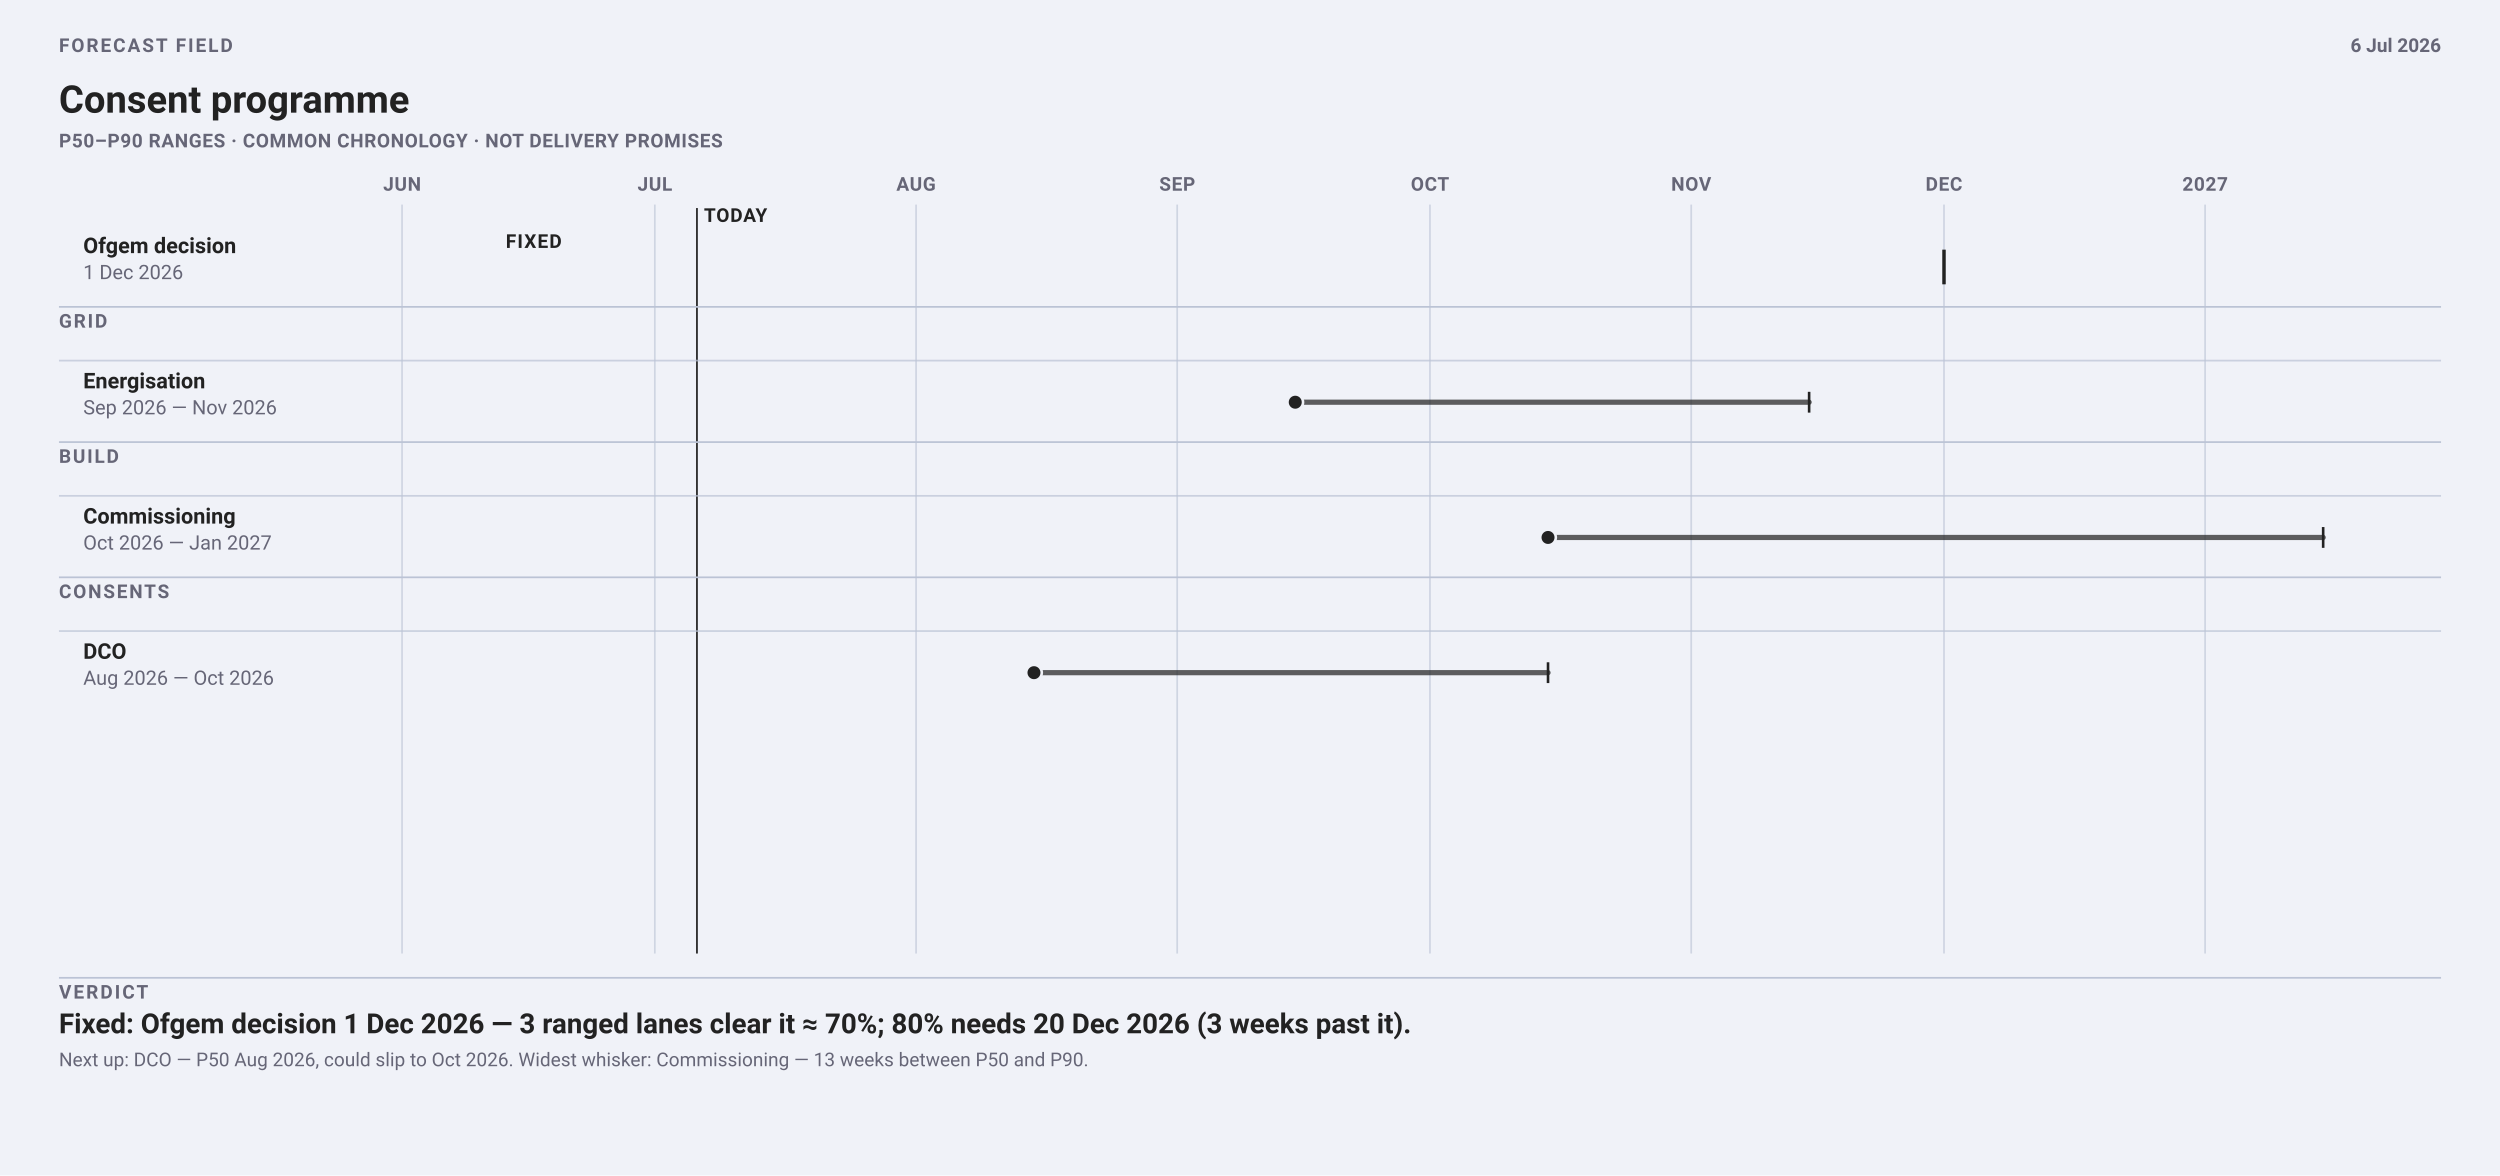
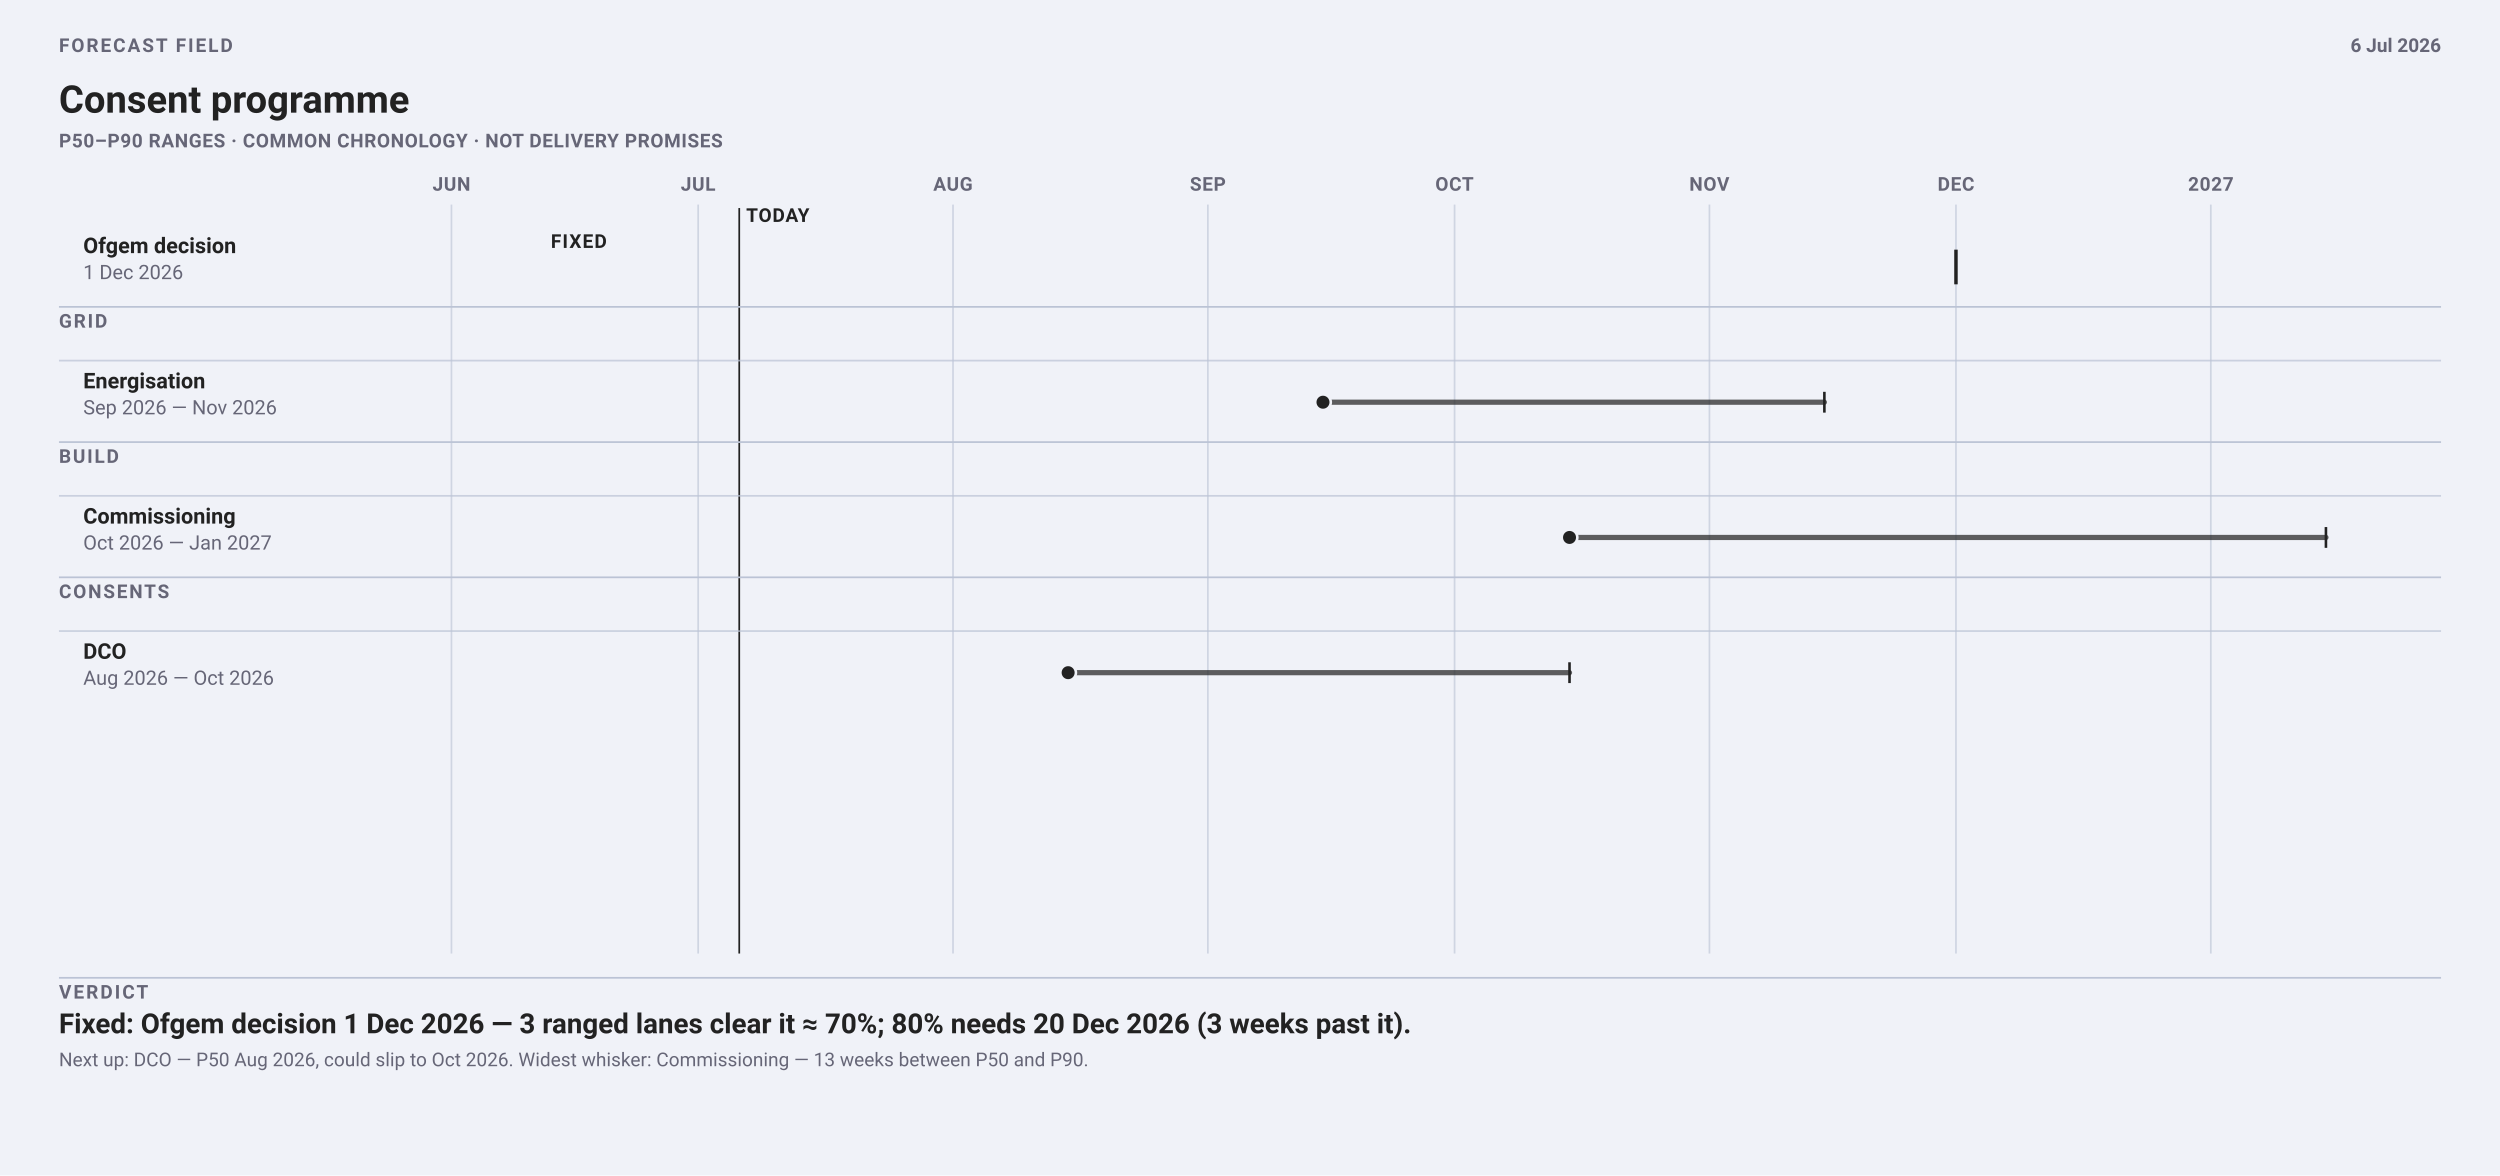
<svg xmlns="http://www.w3.org/2000/svg" data-field="timeline" data-direction="field" data-intent="live-wide" data-field-palette="ocean" data-font-floor="11" data-min-readable-scale="1" width="1442" height="678" viewBox="0 0 1442 678" font-family="-apple-system, BlinkMacSystemFont, 'Segoe UI', Roboto, sans-serif">
  <rect width="1442" height="678" fill="#f0f2f8" />
  <text x="34" y="30" font-size="11" font-weight="700" letter-spacing="1.1" fill="#667">FORECAST FIELD</text>
-   <text x="34" y="65" font-size="22" font-weight="700" fill="#222">Consent programme</text>
+   <text x="34.0" y="65.0" font-family="-apple-system, BlinkMacSystemFont, 'Segoe UI', Roboto, sans-serif" font-size="22" font-weight="700" fill="#222">Consent programme</text>
  <text x="34" y="85" font-size="11" font-weight="650" letter-spacing="0.32" fill="#667">P50–P90 RANGES · COMMON CHRONOLOGY · NOT DELIVERY PROMISES</text>
  <text x="1408" y="30" font-size="11" font-weight="650" text-anchor="end" fill="#667">6 Jul 2026</text>
-   <line x1="231.9" y1="118" x2="231.9" y2="550" stroke="#bbc3d5" stroke-width="1" opacity=".62" />
-   <text x="231.95" y="110" font-size="11" font-weight="700" letter-spacing="0.35" text-anchor="middle" fill="#667">JUN</text>
-   <line x1="377.7" y1="118" x2="377.7" y2="550" stroke="#bbc3d5" stroke-width="1" opacity=".62" />
-   <text x="377.74" y="110" font-size="11" font-weight="700" letter-spacing="0.35" text-anchor="middle" fill="#667">JUL</text>
-   <line x1="528.4" y1="118" x2="528.4" y2="550" stroke="#bbc3d5" stroke-width="1" opacity=".62" />
-   <text x="528.39" y="110" font-size="11" font-weight="700" letter-spacing="0.35" text-anchor="middle" fill="#667">AUG</text>
-   <line x1="679.0" y1="118" x2="679.0" y2="550" stroke="#bbc3d5" stroke-width="1" opacity=".62" />
-   <text x="679.04" y="110" font-size="11" font-weight="700" letter-spacing="0.35" text-anchor="middle" fill="#667">SEP</text>
-   <line x1="824.8" y1="118" x2="824.8" y2="550" stroke="#bbc3d5" stroke-width="1" opacity=".62" />
-   <text x="824.83" y="110" font-size="11" font-weight="700" letter-spacing="0.35" text-anchor="middle" fill="#667">OCT</text>
-   <line x1="975.5" y1="118" x2="975.5" y2="550" stroke="#bbc3d5" stroke-width="1" opacity=".62" />
-   <text x="975.48" y="110" font-size="11" font-weight="700" letter-spacing="0.35" text-anchor="middle" fill="#667">NOV</text>
-   <line x1="1121.3" y1="118" x2="1121.3" y2="550" stroke="#bbc3d5" stroke-width="1" opacity=".62" />
-   <text x="1121.28" y="110" font-size="11" font-weight="700" letter-spacing="0.35" text-anchor="middle" fill="#667">DEC</text>
-   <line x1="1271.9" y1="118" x2="1271.9" y2="550" stroke="#bbc3d5" stroke-width="1" opacity=".62" />
-   <text x="1271.93" y="110" font-size="11" font-weight="700" letter-spacing="0.35" text-anchor="middle" fill="#667">2027</text>
-   <line data-today="" x1="402.0" y1="120" x2="402.0" y2="550" stroke="#222" stroke-width="1" />
-   <text x="406.04" y="128" font-size="11" font-weight="700" letter-spacing="0.45" fill="#222">TODAY</text>
+   <line x1="260.4" y1="118" x2="260.4" y2="550" stroke="#bbc3d5" stroke-width="1" opacity=".62" />
+   <text x="260.42" y="110" font-size="11" font-weight="700" letter-spacing="0.35" text-anchor="middle" fill="#667">JUN</text>
+   <line x1="402.7" y1="118" x2="402.7" y2="550" stroke="#bbc3d5" stroke-width="1" opacity=".62" />
+   <text x="402.68" y="110" font-size="11" font-weight="700" letter-spacing="0.35" text-anchor="middle" fill="#667">JUL</text>
+   <line x1="549.7" y1="118" x2="549.7" y2="550" stroke="#bbc3d5" stroke-width="1" opacity=".62" />
+   <text x="549.68" y="110" font-size="11" font-weight="700" letter-spacing="0.35" text-anchor="middle" fill="#667">AUG</text>
+   <line x1="696.7" y1="118" x2="696.7" y2="550" stroke="#bbc3d5" stroke-width="1" opacity=".62" />
+   <text x="696.69" y="110" font-size="11" font-weight="700" letter-spacing="0.35" text-anchor="middle" fill="#667">SEP</text>
+   <line x1="839.0" y1="118" x2="839.0" y2="550" stroke="#bbc3d5" stroke-width="1" opacity=".62" />
+   <text x="838.95" y="110" font-size="11" font-weight="700" letter-spacing="0.35" text-anchor="middle" fill="#667">OCT</text>
+   <line x1="986.0" y1="118" x2="986.0" y2="550" stroke="#bbc3d5" stroke-width="1" opacity=".62" />
+   <text x="985.95" y="110" font-size="11" font-weight="700" letter-spacing="0.35" text-anchor="middle" fill="#667">NOV</text>
+   <line x1="1128.2" y1="118" x2="1128.2" y2="550" stroke="#bbc3d5" stroke-width="1" opacity=".62" />
+   <text x="1128.22" y="110" font-size="11" font-weight="700" letter-spacing="0.35" text-anchor="middle" fill="#667">DEC</text>
+   <line x1="1275.2" y1="118" x2="1275.2" y2="550" stroke="#bbc3d5" stroke-width="1" opacity=".62" />
+   <text x="1275.22" y="110" font-size="11" font-weight="700" letter-spacing="0.35" text-anchor="middle" fill="#667">2027</text>
+   <line data-today="" x1="426.4" y1="120" x2="426.4" y2="550" stroke="#222" stroke-width="1" />
+   <text x="430.39" y="128" font-size="11" font-weight="700" letter-spacing="0.45" fill="#222">TODAY</text>
  <g data-field-item="|ofgem decision" data-field-timing="fixed" data-field-state="fixed" data-field-p50-day="2026-12-01" data-field-p90-day="2026-12-01">
    <text x="48.0" y="146.0" font-family="-apple-system, BlinkMacSystemFont, 'Segoe UI', Roboto, sans-serif" font-size="12.5" font-weight="650" fill="#222">Ofgem decision</text>
    <text x="48.0" y="161.0" font-family="-apple-system, BlinkMacSystemFont, 'Segoe UI', Roboto, sans-serif" font-size="11.5" fill="#667">1 Dec 2026</text>
-     <text x="324" y="143" font-size="11" font-weight="700" letter-spacing="0.65" text-anchor="end" fill="#222">FIXED</text>
-     <line data-ms="p50" data-mskey="|ofgem decision" x1="1121.3" y1="144.0" x2="1121.3" y2="164.0" stroke="#222" stroke-width="2" />
+     <text x="350" y="143" font-size="11" font-weight="700" letter-spacing="0.65" text-anchor="end" fill="#222">FIXED</text>
+     <line data-ms="p50" data-mskey="|ofgem decision" x1="1128.2" y1="144.0" x2="1128.2" y2="164.0" stroke="#222" stroke-width="2" />
  </g>
  <line x1="34" y1="177" x2="1408" y2="177" stroke="#bbc3d5" />
  <text x="34" y="189" font-size="11" font-weight="700" letter-spacing="1" fill="#667">GRID</text>
  <line x1="34" y1="208.0" x2="1408" y2="208.0" stroke="#bbc3d5" opacity=".72" />
  <g data-field-item="grid|energisation" data-field-timing="forecast" data-field-state="forecast" data-field-p50-day="2026-09-15" data-field-p90-day="2026-11-15">
    <text x="48.0" y="224.0" font-family="-apple-system, BlinkMacSystemFont, 'Segoe UI', Roboto, sans-serif" font-size="12.5" font-weight="650" fill="#222">Energisation</text>
    <text x="48.0" y="239.0" font-family="-apple-system, BlinkMacSystemFont, 'Segoe UI', Roboto, sans-serif" font-size="11.5" fill="#667">Sep 2026 — Nov 2026</text>
-     <line data-ms="whisker" x1="747.1" y1="232.0" x2="1043.5" y2="232.0" stroke="#222" stroke-width="3" stroke-linecap="round" opacity=".72" />
-     <line data-ms="p90" x1="1043.5" y1="226.0" x2="1043.5" y2="238.0" stroke="#222" stroke-width="1.5" />
-     <circle data-ms="p50" data-mskey="grid|energisation" cx="747.1" cy="232.0" r="4.5" fill="#222" stroke="#f0f2f8" stroke-width="1.5" />
+     <line data-ms="whisker" x1="763.1" y1="232.0" x2="1052.3" y2="232.0" stroke="#222" stroke-width="3" stroke-linecap="round" opacity=".72" />
+     <line data-ms="p90" x1="1052.3" y1="226.0" x2="1052.3" y2="238.0" stroke="#222" stroke-width="1.5" />
+     <circle data-ms="p50" data-mskey="grid|energisation" cx="763.1" cy="232.0" r="4.5" fill="#222" stroke="#f0f2f8" stroke-width="1.5" />
  </g>
  <line x1="34" y1="255" x2="1408" y2="255" stroke="#bbc3d5" />
  <text x="34" y="267" font-size="11" font-weight="700" letter-spacing="1" fill="#667">BUILD</text>
  <line x1="34" y1="286.0" x2="1408" y2="286.0" stroke="#bbc3d5" opacity=".72" />
  <g data-field-item="build|commissioning" data-field-timing="forecast" data-field-state="forecast" data-field-p50-day="2026-10-15" data-field-p90-day="2027-01-15">
    <text x="48.0" y="302.0" font-family="-apple-system, BlinkMacSystemFont, 'Segoe UI', Roboto, sans-serif" font-size="12.5" font-weight="650" fill="#222">Commissioning</text>
    <text x="48.0" y="317.0" font-family="-apple-system, BlinkMacSystemFont, 'Segoe UI', Roboto, sans-serif" font-size="11.5" fill="#667">Oct 2026 — Jan 2027</text>
-     <line data-ms="whisker" x1="892.9" y1="310.0" x2="1340.0" y2="310.0" stroke="#222" stroke-width="3" stroke-linecap="round" opacity=".72" />
-     <line data-ms="p90" x1="1340.0" y1="304.0" x2="1340.0" y2="316.0" stroke="#222" stroke-width="1.5" />
-     <circle data-ms="p50" data-mskey="build|commissioning" cx="892.9" cy="310.0" r="4.5" fill="#222" stroke="#f0f2f8" stroke-width="1.5" />
+     <line data-ms="whisker" x1="905.3" y1="310.0" x2="1341.6" y2="310.0" stroke="#222" stroke-width="3" stroke-linecap="round" opacity=".72" />
+     <line data-ms="p90" x1="1341.6" y1="304.0" x2="1341.6" y2="316.0" stroke="#222" stroke-width="1.5" />
+     <circle data-ms="p50" data-mskey="build|commissioning" cx="905.3" cy="310.0" r="4.5" fill="#222" stroke="#f0f2f8" stroke-width="1.5" />
  </g>
  <line x1="34" y1="333" x2="1408" y2="333" stroke="#bbc3d5" />
  <text x="34" y="345" font-size="11" font-weight="700" letter-spacing="1" fill="#667">CONSENTS</text>
  <line x1="34" y1="364.0" x2="1408" y2="364.0" stroke="#bbc3d5" opacity=".72" />
  <g data-field-item="consents|dco" data-field-timing="forecast" data-field-state="forecast" data-field-p50-day="2026-08-15" data-field-p90-day="2026-10-15">
    <text x="48.0" y="380.0" font-family="-apple-system, BlinkMacSystemFont, 'Segoe UI', Roboto, sans-serif" font-size="12.5" font-weight="650" fill="#222">DCO</text>
    <text x="48.0" y="395.0" font-family="-apple-system, BlinkMacSystemFont, 'Segoe UI', Roboto, sans-serif" font-size="11.5" fill="#667">Aug 2026 — Oct 2026</text>
-     <line data-ms="whisker" x1="596.4" y1="388.0" x2="892.9" y2="388.0" stroke="#222" stroke-width="3" stroke-linecap="round" opacity=".72" />
-     <line data-ms="p90" x1="892.9" y1="382.0" x2="892.9" y2="394.0" stroke="#222" stroke-width="1.5" />
-     <circle data-ms="p50" data-mskey="consents|dco" data-next="" cx="596.4" cy="388.0" r="4.5" fill="#222" stroke="#f0f2f8" stroke-width="1.5" />
+     <line data-ms="whisker" x1="616.1" y1="388.0" x2="905.3" y2="388.0" stroke="#222" stroke-width="3" stroke-linecap="round" opacity=".72" />
+     <line data-ms="p90" x1="905.3" y1="382.0" x2="905.3" y2="394.0" stroke="#222" stroke-width="1.5" />
+     <circle data-ms="p50" data-mskey="consents|dco" data-next="" cx="616.1" cy="388.0" r="4.5" fill="#222" stroke="#f0f2f8" stroke-width="1.5" />
  </g>
  <line x1="34" y1="564" x2="1408" y2="564" stroke="#bbc3d5" />
  <text x="34" y="576" font-size="11" font-weight="700" letter-spacing="1.15" fill="#667">VERDICT</text>
  <text x="34.0" y="596.0" font-family="-apple-system, BlinkMacSystemFont, 'Segoe UI', Roboto, sans-serif" font-size="16" font-weight="650" fill="#222">Fixed: Ofgem decision 1 Dec 2026 — 3 ranged lanes clear it ≈ 70%; 80% needs 20 Dec 2026 (3 weeks past it).</text>
  <text x="34.0" y="615.0" font-family="-apple-system, BlinkMacSystemFont, 'Segoe UI', Roboto, sans-serif" font-size="11" fill="#667">Next up: DCO — P50 Aug 2026, could slip to Oct 2026. Widest whisker: Commissioning — 13 weeks between P50 and P90.</text>
</svg>
